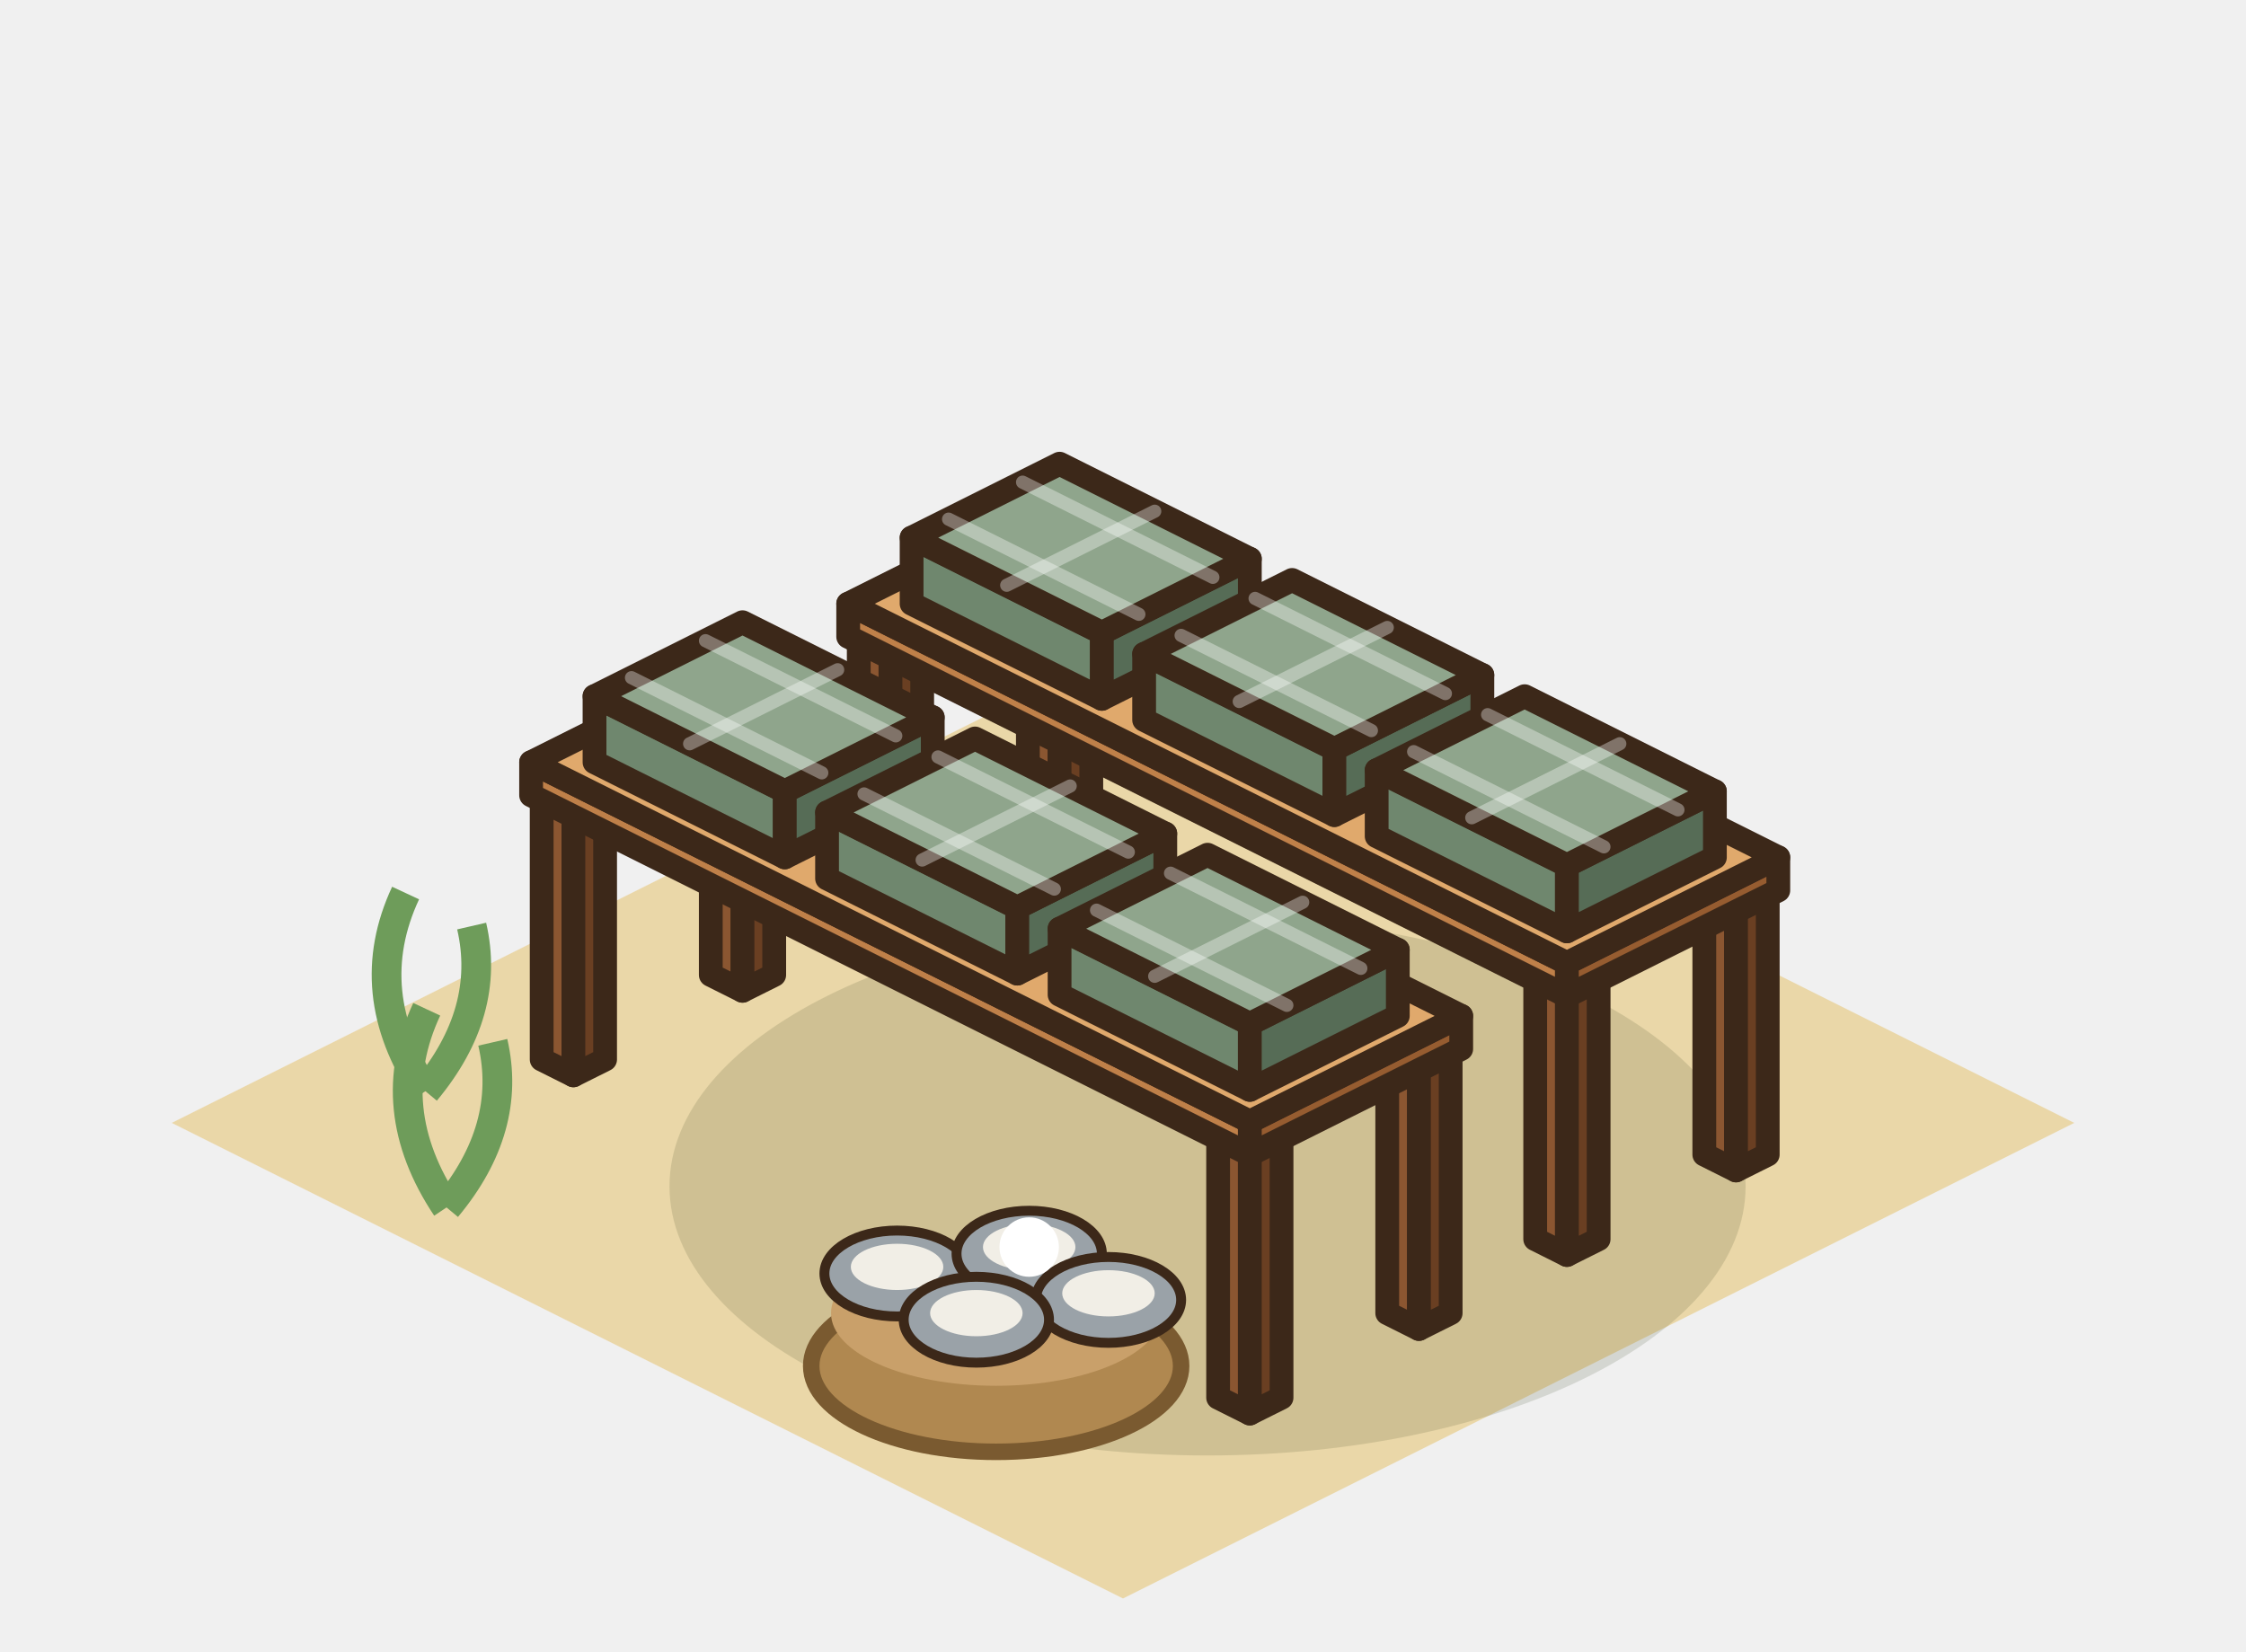
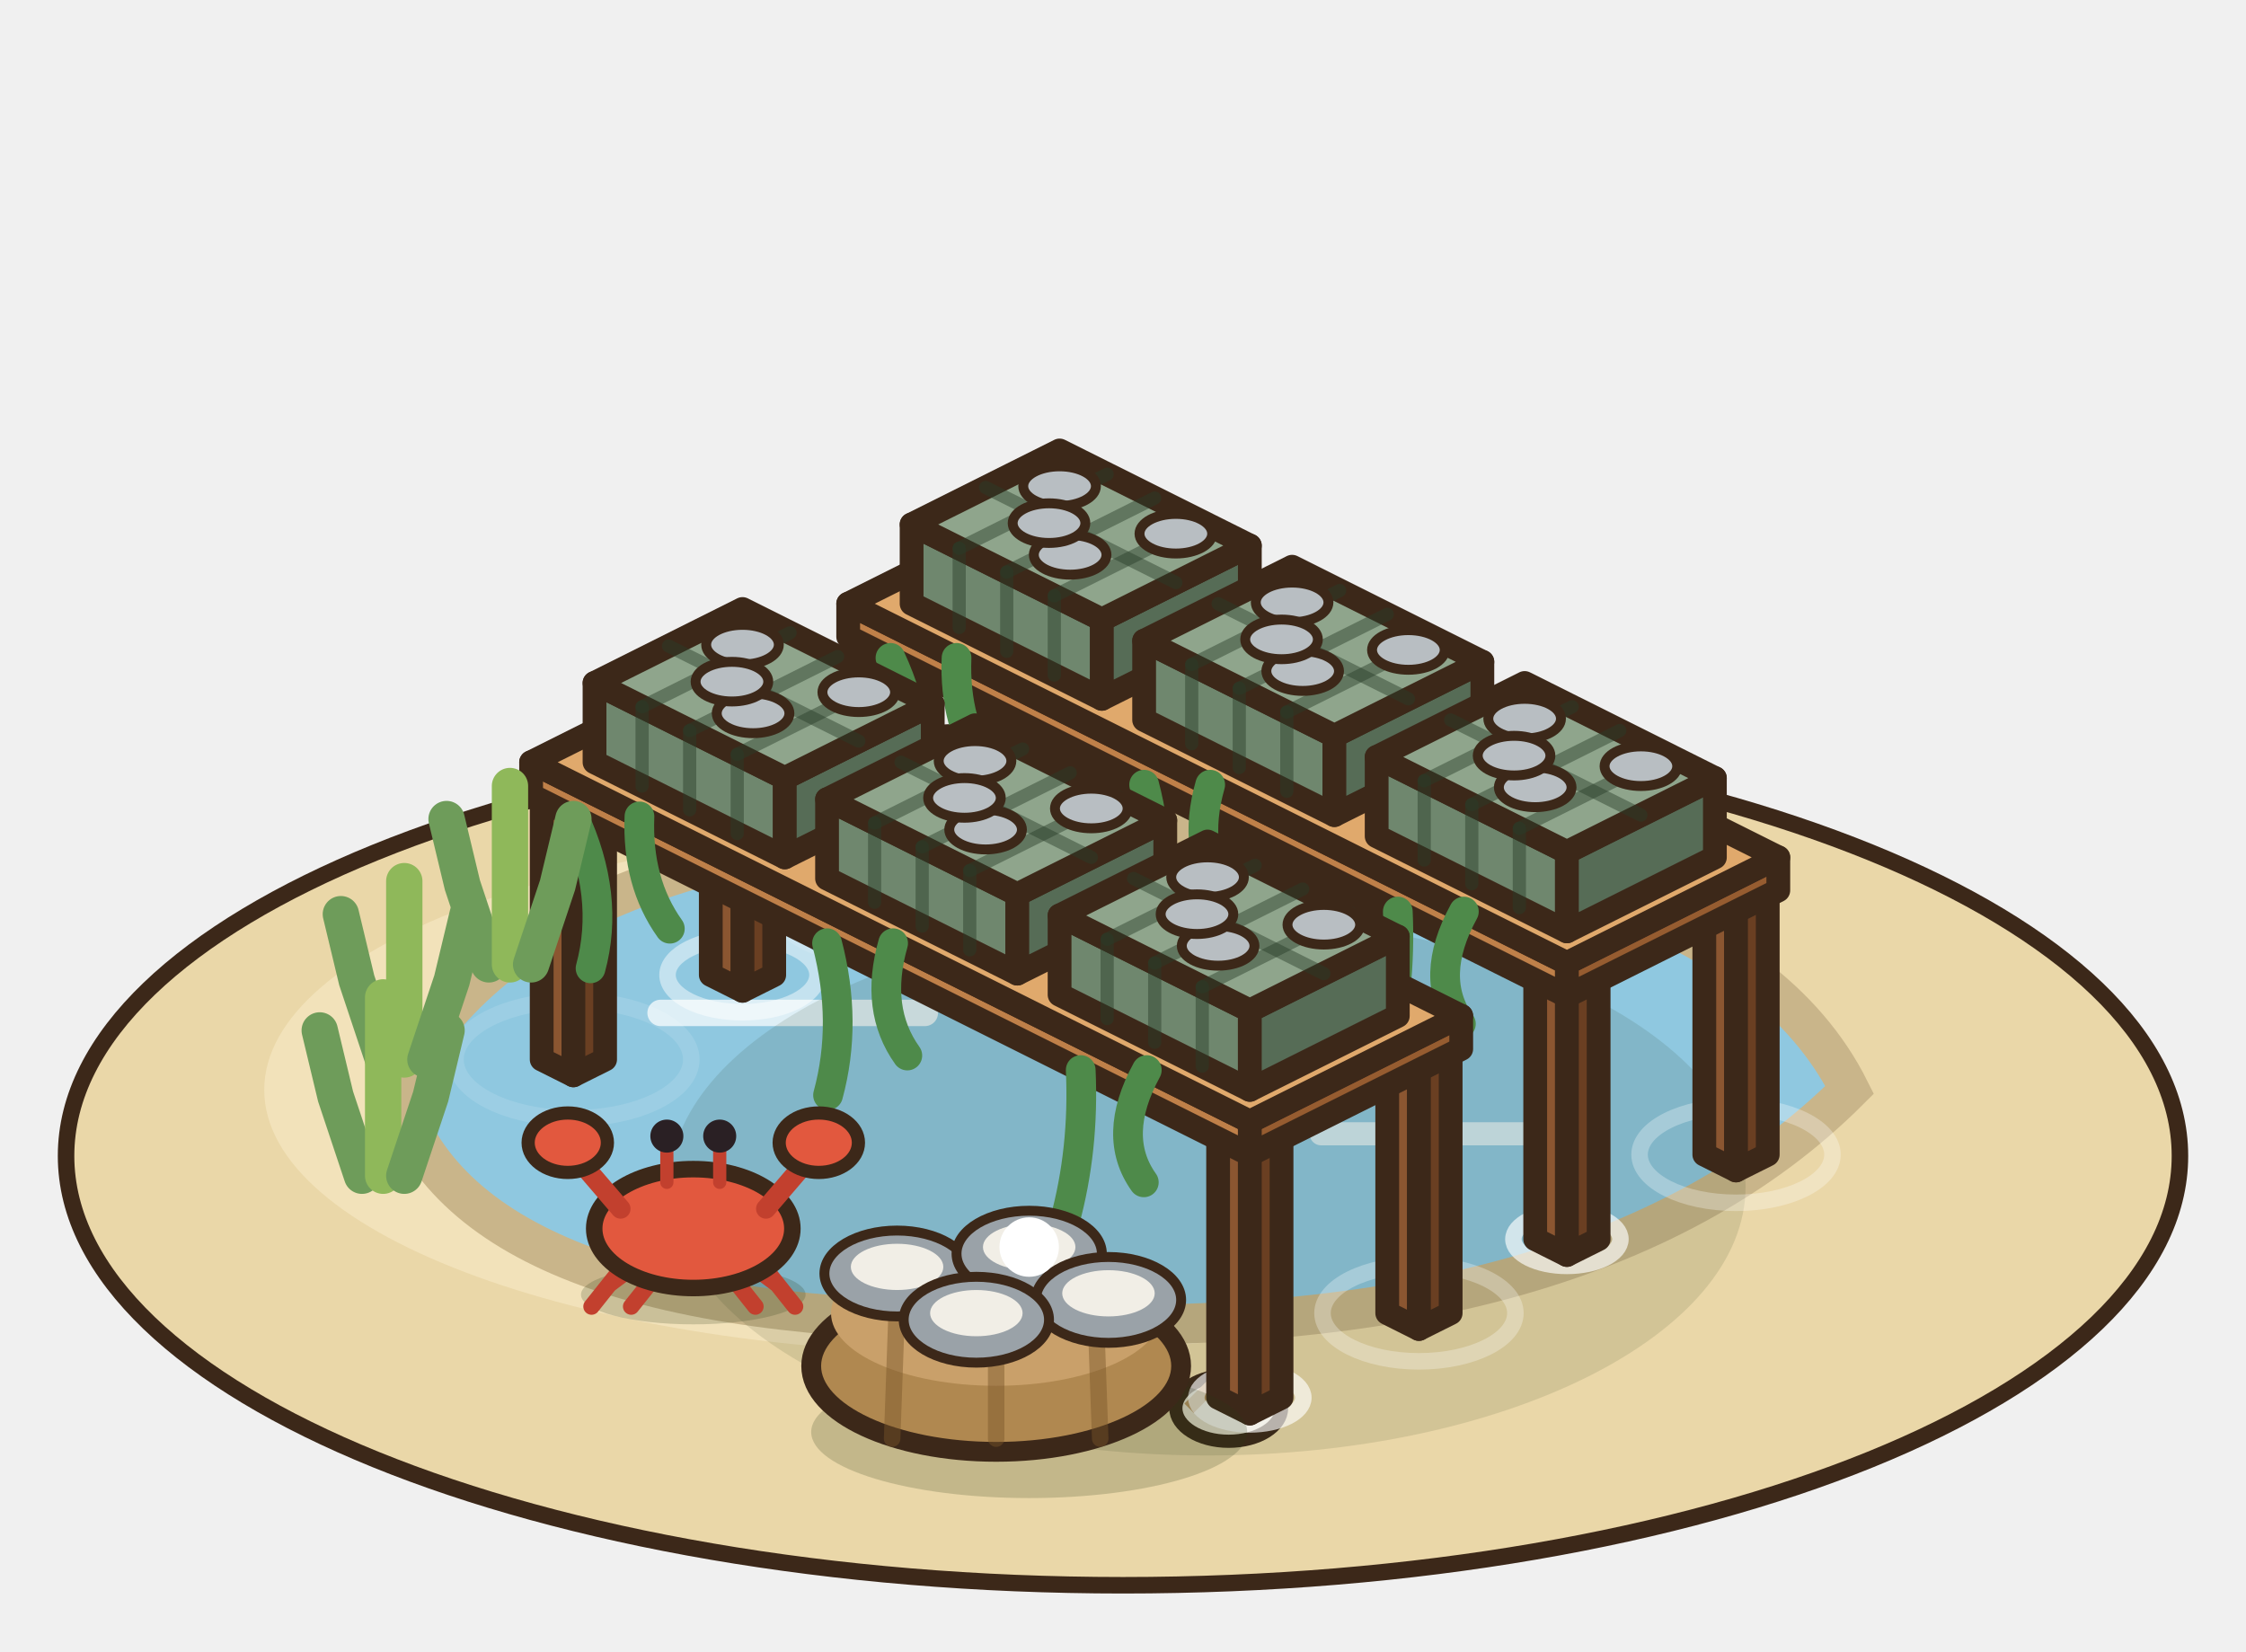
<svg xmlns="http://www.w3.org/2000/svg" width="85" height="62.5" viewBox="-42.5 -42.5 85 62.5">
  <g transform="scale(1.25)">
-     <polygon points="0,-14.4 28.8,0 0,14.4 -28.8,0" fill="#EAD7A8" />
-     <ellipse cx="2.56" cy="1.92" rx="16.29" ry="8.15" fill="rgba(40,55,20,0.14)" />
+     <ellipse cx="0" cy="1" rx="32" ry="13" fill="#EAD7A8" stroke="#3C2819" stroke-width="0.5" />
+     <ellipse cx="-4" cy="-1" rx="22" ry="8" fill="#F2E2BA" />
+     <path d="M-22,-1 Q-18,-9 -2,-9 Q18,-9 22,-1 Q14,7 -4,6 Q-20,6 -22,-1 Z" fill="#8FC8E0" stroke="#C9B58A" stroke-width="1.2" />
+     <line x1="-14" y1="-3.33" x2="-6" y2="-3.33" stroke="rgba(255,255,255,.7)" stroke-width="0.8" stroke-linecap="round" />
+     <line x1="6" y1="0.33" x2="14" y2="0.33" stroke="rgba(255,255,255,.6)" stroke-width="0.7" stroke-linecap="round" />
+     <ellipse cx="-3.84" cy="-4.48" rx="1.6" ry="1" fill="#F7EEDC" stroke="#3C2819" stroke-width="0.4" />
+     <ellipse cx="3.2" cy="8.64" rx="1.6" ry="1" fill="#F7EEDC" stroke="#3C2819" stroke-width="0.4" />
+     <path d="M2,8.64 l1.2,-1.2 l1.2,1.2" stroke="#C9A06A" stroke-width="0.4" fill="none" />
+     <ellipse cx="2.56" cy="1.92" rx="16.29" ry="8.15" fill="rgba(40,55,20,0.12)" />
+     <ellipse cx="-1.92" cy="-9.28" rx="2.27" ry="1.13" fill="none" stroke="rgba(255,255,255,0.47)" stroke-width="0.5" />
    <polygon points="-2.88,-9.28 -1.92,-8.8 -1.92,-16.8 -2.88,-17.28" fill="#8B5631" stroke="#3C2819" stroke-width="0.72" stroke-linejoin="round" />
    <polygon points="-0.96,-9.28 -1.92,-8.8 -1.92,-16.8 -0.96,-17.28" fill="#6A3F22" stroke="#3C2819" stroke-width="0.72" stroke-linejoin="round" />
    <polygon points="-1.92,-17.76 -0.96,-17.28 -1.92,-16.8 -2.88,-17.28" fill="#A9703F" stroke="#3C2819" stroke-width="0.72" stroke-linejoin="round" />
+     <ellipse cx="18.56" cy="0.96" rx="2.92" ry="1.46" fill="none" stroke="rgba(255,255,255,0.29)" stroke-width="0.5" />
    <polygon points="17.6,0.96 18.56,1.44 18.56,-6.56 17.6,-7.04" fill="#8B5631" stroke="#3C2819" stroke-width="0.72" stroke-linejoin="round" />
    <polygon points="19.52,0.96 18.56,1.44 18.56,-6.56 19.52,-7.04" fill="#6A3F22" stroke="#3C2819" stroke-width="0.72" stroke-linejoin="round" />
    <polygon points="18.56,-7.52 19.52,-7.04 18.56,-6.56 17.6,-7.04" fill="#A9703F" stroke="#3C2819" stroke-width="0.72" stroke-linejoin="round" />
+     <ellipse cx="-7.04" cy="-6.72" rx="3.57" ry="1.78" fill="none" stroke="rgba(255,255,255,0.12)" stroke-width="0.5" />
    <polygon points="-8,-6.72 -7.04,-6.24 -7.04,-14.24 -8,-14.72" fill="#8B5631" stroke="#3C2819" stroke-width="0.72" stroke-linejoin="round" />
    <polygon points="-6.08,-6.72 -7.04,-6.24 -7.04,-14.24 -6.08,-14.72" fill="#6A3F22" stroke="#3C2819" stroke-width="0.72" stroke-linejoin="round" />
    <polygon points="-7.04,-15.2 -6.08,-14.72 -7.04,-14.24 -8,-14.72" fill="#A9703F" stroke="#3C2819" stroke-width="0.72" stroke-linejoin="round" />
+     <ellipse cx="13.44" cy="3.52" rx="1.62" ry="0.81" fill="none" stroke="rgba(255,255,255,0.64)" stroke-width="0.5" />
    <polygon points="12.48,3.52 13.44,4 13.44,-4 12.48,-4.48" fill="#8B5631" stroke="#3C2819" stroke-width="0.72" stroke-linejoin="round" />
    <polygon points="14.4,3.52 13.44,4 13.44,-4 14.4,-4.48" fill="#6A3F22" stroke="#3C2819" stroke-width="0.72" stroke-linejoin="round" />
    <polygon points="13.44,-4.96 14.4,-4.48 13.44,-4 12.48,-4.48" fill="#A9703F" stroke="#3C2819" stroke-width="0.72" stroke-linejoin="round" />
    <polygon points="-8.32,-14.72 13.44,-3.84 13.44,-4.84 -8.32,-15.72" fill="#BF8049" stroke="#3C2819" stroke-width="0.72" stroke-linejoin="round" />
    <polygon points="19.84,-7.04 13.44,-3.84 13.44,-4.84 19.84,-8.04" fill="#965C30" stroke="#3C2819" stroke-width="0.72" stroke-linejoin="round" />
    <polygon points="-1.92,-18.92 19.84,-8.04 13.44,-4.84 -8.32,-15.72" fill="#E0A96C" stroke="#3C2819" stroke-width="0.72" stroke-linejoin="round" />
-     <polygon points="-6.4,-15.72 -0.64,-12.84 -0.64,-14.84 -6.4,-17.72" fill="#6F876E" stroke="#3C2819" stroke-width="0.72" stroke-linejoin="round" />
-     <polygon points="3.84,-15.08 -0.64,-12.84 -0.64,-14.84 3.84,-17.08" fill="#566C56" stroke="#3C2819" stroke-width="0.72" stroke-linejoin="round" />
-     <polygon points="-1.92,-19.96 3.84,-17.08 -0.64,-14.84 -6.4,-17.72" fill="#8FA58C" stroke="#3C2819" stroke-width="0.72" stroke-linejoin="round" />
-     <line x1="-3.04" y1="-19.4" x2="2.72" y2="-16.52" stroke="rgba(255,255,255,.35)" stroke-width="0.4" stroke-linecap="round" />
-     <line x1="-5.28" y1="-18.28" x2="0.48" y2="-15.4" stroke="rgba(255,255,255,.35)" stroke-width="0.4" stroke-linecap="round" />
-     <line x1="0.96" y1="-18.52" x2="-3.52" y2="-16.28" stroke="rgba(255,255,255,.35)" stroke-width="0.4" stroke-linecap="round" />
-     <polygon points="0.64,-12.2 6.4,-9.32 6.4,-11.32 0.64,-14.2" fill="#6F876E" stroke="#3C2819" stroke-width="0.72" stroke-linejoin="round" />
-     <polygon points="10.88,-11.56 6.4,-9.32 6.4,-11.32 10.88,-13.56" fill="#566C56" stroke="#3C2819" stroke-width="0.72" stroke-linejoin="round" />
-     <polygon points="5.12,-16.44 10.88,-13.56 6.4,-11.32 0.64,-14.2" fill="#8FA58C" stroke="#3C2819" stroke-width="0.72" stroke-linejoin="round" />
-     <line x1="4" y1="-15.88" x2="9.76" y2="-13" stroke="rgba(255,255,255,.35)" stroke-width="0.4" stroke-linecap="round" />
-     <line x1="1.76" y1="-14.76" x2="7.52" y2="-11.88" stroke="rgba(255,255,255,.35)" stroke-width="0.4" stroke-linecap="round" />
-     <line x1="8" y1="-15" x2="3.52" y2="-12.76" stroke="rgba(255,255,255,.35)" stroke-width="0.4" stroke-linecap="round" />
-     <polygon points="7.68,-8.68 13.44,-5.8 13.44,-7.8 7.68,-10.68" fill="#6F876E" stroke="#3C2819" stroke-width="0.72" stroke-linejoin="round" />
-     <polygon points="17.92,-8.04 13.44,-5.8 13.44,-7.8 17.92,-10.04" fill="#566C56" stroke="#3C2819" stroke-width="0.72" stroke-linejoin="round" />
-     <polygon points="12.16,-12.92 17.92,-10.04 13.44,-7.8 7.68,-10.68" fill="#8FA58C" stroke="#3C2819" stroke-width="0.72" stroke-linejoin="round" />
-     <line x1="11.04" y1="-12.36" x2="16.8" y2="-9.48" stroke="rgba(255,255,255,.35)" stroke-width="0.4" stroke-linecap="round" />
-     <line x1="8.8" y1="-11.24" x2="14.56" y2="-8.36" stroke="rgba(255,255,255,.35)" stroke-width="0.4" stroke-linecap="round" />
-     <line x1="15.04" y1="-11.48" x2="10.56" y2="-9.24" stroke="rgba(255,255,255,.35)" stroke-width="0.4" stroke-linecap="round" />
+     <polygon points="-6.4,-15.72 -0.64,-12.84 -0.64,-15.24 -6.4,-18.12" fill="#6F876E" stroke="#3C2819" stroke-width="0.72" stroke-linejoin="round" />
+     <polygon points="3.84,-15.08 -0.64,-12.84 -0.64,-15.24 3.84,-17.48" fill="#566C56" stroke="#3C2819" stroke-width="0.72" stroke-linejoin="round" />
+     <polygon points="-1.92,-20.36 3.84,-17.48 -0.64,-15.24 -6.4,-18.12" fill="#8FA58C" stroke="#3C2819" stroke-width="0.72" stroke-linejoin="round" />
+     <line x1="-0.48" y1="-19.64" x2="-4.96" y2="-17.4" stroke="rgba(40,60,40,.45)" stroke-width="0.4" stroke-linecap="round" />
+     <line x1="-4.96" y1="-15" x2="-4.96" y2="-17.4" stroke="rgba(40,60,40,.45)" stroke-width="0.4" stroke-linecap="round" />
+     <line x1="0.96" y1="-18.92" x2="-3.52" y2="-16.68" stroke="rgba(40,60,40,.45)" stroke-width="0.4" stroke-linecap="round" />
+     <line x1="-3.52" y1="-14.28" x2="-3.52" y2="-16.68" stroke="rgba(40,60,40,.45)" stroke-width="0.4" stroke-linecap="round" />
+     <line x1="2.4" y1="-18.2" x2="-2.08" y2="-15.96" stroke="rgba(40,60,40,.45)" stroke-width="0.4" stroke-linecap="round" />
+     <line x1="-2.08" y1="-13.56" x2="-2.08" y2="-15.96" stroke="rgba(40,60,40,.45)" stroke-width="0.4" stroke-linecap="round" />
+     <line x1="-4.16" y1="-19.24" x2="1.6" y2="-16.36" stroke="rgba(40,60,40,.45)" stroke-width="0.4" stroke-linecap="round" />
+     <ellipse cx="-1.92" cy="-19.28" rx="1.1" ry="0.6" fill="#B8BEC2" stroke="#3C2819" stroke-width="0.3" />
+     <ellipse cx="-1.6" cy="-17.2" rx="1.1" ry="0.6" fill="#B8BEC2" stroke="#3C2819" stroke-width="0.3" />
+     <ellipse cx="1.6" cy="-17.84" rx="1.1" ry="0.6" fill="#B8BEC2" stroke="#3C2819" stroke-width="0.3" />
+     <ellipse cx="-2.24" cy="-18.16" rx="1.1" ry="0.6" fill="#B8BEC2" stroke="#3C2819" stroke-width="0.3" />
+     <polygon points="0.64,-12.2 6.4,-9.32 6.4,-11.72 0.64,-14.6" fill="#6F876E" stroke="#3C2819" stroke-width="0.72" stroke-linejoin="round" />
+     <polygon points="10.88,-11.56 6.4,-9.32 6.4,-11.72 10.88,-13.96" fill="#566C56" stroke="#3C2819" stroke-width="0.72" stroke-linejoin="round" />
+     <polygon points="5.12,-16.84 10.88,-13.96 6.4,-11.72 0.64,-14.6" fill="#8FA58C" stroke="#3C2819" stroke-width="0.72" stroke-linejoin="round" />
+     <line x1="6.56" y1="-16.12" x2="2.08" y2="-13.88" stroke="rgba(40,60,40,.45)" stroke-width="0.4" stroke-linecap="round" />
+     <line x1="2.08" y1="-11.48" x2="2.08" y2="-13.88" stroke="rgba(40,60,40,.45)" stroke-width="0.4" stroke-linecap="round" />
+     <line x1="8" y1="-15.4" x2="3.52" y2="-13.16" stroke="rgba(40,60,40,.45)" stroke-width="0.4" stroke-linecap="round" />
+     <line x1="3.52" y1="-10.76" x2="3.52" y2="-13.16" stroke="rgba(40,60,40,.45)" stroke-width="0.4" stroke-linecap="round" />
+     <line x1="9.44" y1="-14.68" x2="4.96" y2="-12.44" stroke="rgba(40,60,40,.45)" stroke-width="0.4" stroke-linecap="round" />
+     <line x1="4.96" y1="-10.04" x2="4.96" y2="-12.44" stroke="rgba(40,60,40,.45)" stroke-width="0.4" stroke-linecap="round" />
+     <line x1="2.88" y1="-15.72" x2="8.64" y2="-12.84" stroke="rgba(40,60,40,.45)" stroke-width="0.4" stroke-linecap="round" />
+     <ellipse cx="5.12" cy="-15.76" rx="1.1" ry="0.6" fill="#B8BEC2" stroke="#3C2819" stroke-width="0.3" />
+     <ellipse cx="5.44" cy="-13.68" rx="1.1" ry="0.6" fill="#B8BEC2" stroke="#3C2819" stroke-width="0.3" />
+     <ellipse cx="8.64" cy="-14.32" rx="1.1" ry="0.6" fill="#B8BEC2" stroke="#3C2819" stroke-width="0.3" />
+     <ellipse cx="4.8" cy="-14.64" rx="1.1" ry="0.6" fill="#B8BEC2" stroke="#3C2819" stroke-width="0.3" />
+     <polygon points="7.68,-8.68 13.44,-5.8 13.44,-8.2 7.68,-11.08" fill="#6F876E" stroke="#3C2819" stroke-width="0.72" stroke-linejoin="round" />
+     <polygon points="17.92,-8.04 13.44,-5.8 13.44,-8.2 17.92,-10.44" fill="#566C56" stroke="#3C2819" stroke-width="0.72" stroke-linejoin="round" />
+     <polygon points="12.16,-13.32 17.92,-10.44 13.44,-8.2 7.68,-11.08" fill="#8FA58C" stroke="#3C2819" stroke-width="0.72" stroke-linejoin="round" />
+     <line x1="13.6" y1="-12.6" x2="9.12" y2="-10.36" stroke="rgba(40,60,40,.45)" stroke-width="0.4" stroke-linecap="round" />
+     <line x1="9.12" y1="-7.96" x2="9.12" y2="-10.36" stroke="rgba(40,60,40,.45)" stroke-width="0.4" stroke-linecap="round" />
+     <line x1="15.04" y1="-11.88" x2="10.56" y2="-9.64" stroke="rgba(40,60,40,.45)" stroke-width="0.4" stroke-linecap="round" />
+     <line x1="10.56" y1="-7.24" x2="10.56" y2="-9.64" stroke="rgba(40,60,40,.45)" stroke-width="0.4" stroke-linecap="round" />
+     <line x1="16.48" y1="-11.16" x2="12" y2="-8.92" stroke="rgba(40,60,40,.45)" stroke-width="0.4" stroke-linecap="round" />
+     <line x1="12" y1="-6.52" x2="12" y2="-8.92" stroke="rgba(40,60,40,.45)" stroke-width="0.4" stroke-linecap="round" />
+     <line x1="9.92" y1="-12.2" x2="15.68" y2="-9.32" stroke="rgba(40,60,40,.45)" stroke-width="0.4" stroke-linecap="round" />
+     <ellipse cx="12.16" cy="-12.24" rx="1.1" ry="0.6" fill="#B8BEC2" stroke="#3C2819" stroke-width="0.3" />
+     <ellipse cx="12.48" cy="-10.16" rx="1.1" ry="0.6" fill="#B8BEC2" stroke="#3C2819" stroke-width="0.3" />
+     <ellipse cx="15.68" cy="-10.8" rx="1.1" ry="0.6" fill="#B8BEC2" stroke="#3C2819" stroke-width="0.3" />
+     <ellipse cx="11.84" cy="-11.12" rx="1.1" ry="0.6" fill="#B8BEC2" stroke="#3C2819" stroke-width="0.3" />
+     <path d="M-7.04,-14.08 q1.12,2.4 0.52,4.6 M-5.04,-14.08 q-0.08,2 0.92,3.4" stroke="#4E8A4A" stroke-width="0.9" fill="none" stroke-linecap="round" />
+     <path d="M0.64,-10.24 q0.63,2.4 0.03,4.6 M2.64,-10.24 q-0.57,2 0.43,3.4" stroke="#4E8A4A" stroke-width="0.9" fill="none" stroke-linecap="round" />
+     <path d="M8.32,-6.4 q0.11,2.4 -0.49,4.6 M10.32,-6.4 q-1.09,2 -0.09,3.4" stroke="#4E8A4A" stroke-width="0.9" fill="none" stroke-linecap="round" />
+     <ellipse cx="-11.52" cy="-4.48" rx="2.27" ry="1.13" fill="none" stroke="rgba(255,255,255,0.47)" stroke-width="0.5" />
    <polygon points="-12.48,-4.48 -11.52,-4 -11.52,-12 -12.48,-12.48" fill="#8B5631" stroke="#3C2819" stroke-width="0.72" stroke-linejoin="round" />
    <polygon points="-10.56,-4.48 -11.52,-4 -11.52,-12 -10.56,-12.48" fill="#6A3F22" stroke="#3C2819" stroke-width="0.72" stroke-linejoin="round" />
    <polygon points="-11.52,-12.96 -10.56,-12.48 -11.52,-12 -12.48,-12.48" fill="#A9703F" stroke="#3C2819" stroke-width="0.72" stroke-linejoin="round" />
+     <ellipse cx="8.96" cy="5.76" rx="2.92" ry="1.46" fill="none" stroke="rgba(255,255,255,0.29)" stroke-width="0.5" />
    <polygon points="8,5.76 8.96,6.24 8.96,-1.76 8,-2.24" fill="#8B5631" stroke="#3C2819" stroke-width="0.72" stroke-linejoin="round" />
    <polygon points="9.92,5.76 8.96,6.24 8.96,-1.76 9.92,-2.24" fill="#6A3F22" stroke="#3C2819" stroke-width="0.72" stroke-linejoin="round" />
    <polygon points="8.96,-2.72 9.92,-2.24 8.96,-1.76 8,-2.24" fill="#A9703F" stroke="#3C2819" stroke-width="0.72" stroke-linejoin="round" />
+     <ellipse cx="-16.64" cy="-1.92" rx="3.57" ry="1.78" fill="none" stroke="rgba(255,255,255,0.12)" stroke-width="0.5" />
    <polygon points="-17.6,-1.92 -16.64,-1.44 -16.64,-9.44 -17.6,-9.92" fill="#8B5631" stroke="#3C2819" stroke-width="0.72" stroke-linejoin="round" />
    <polygon points="-15.68,-1.92 -16.64,-1.44 -16.64,-9.44 -15.68,-9.92" fill="#6A3F22" stroke="#3C2819" stroke-width="0.72" stroke-linejoin="round" />
    <polygon points="-16.64,-10.4 -15.68,-9.92 -16.64,-9.44 -17.6,-9.92" fill="#A9703F" stroke="#3C2819" stroke-width="0.72" stroke-linejoin="round" />
+     <ellipse cx="3.84" cy="8.32" rx="1.62" ry="0.81" fill="none" stroke="rgba(255,255,255,0.64)" stroke-width="0.5" />
    <polygon points="2.88,8.32 3.84,8.8 3.84,0.8 2.88,0.32" fill="#8B5631" stroke="#3C2819" stroke-width="0.72" stroke-linejoin="round" />
    <polygon points="4.8,8.32 3.84,8.8 3.84,0.8 4.8,0.32" fill="#6A3F22" stroke="#3C2819" stroke-width="0.72" stroke-linejoin="round" />
    <polygon points="3.84,-0.16 4.8,0.32 3.84,0.8 2.88,0.32" fill="#A9703F" stroke="#3C2819" stroke-width="0.72" stroke-linejoin="round" />
    <polygon points="-17.92,-9.92 3.84,0.96 3.84,-0.04 -17.92,-10.92" fill="#BF8049" stroke="#3C2819" stroke-width="0.72" stroke-linejoin="round" />
    <polygon points="10.24,-2.24 3.84,0.96 3.84,-0.04 10.24,-3.24" fill="#965C30" stroke="#3C2819" stroke-width="0.72" stroke-linejoin="round" />
    <polygon points="-11.52,-14.12 10.24,-3.24 3.84,-0.04 -17.92,-10.92" fill="#E0A96C" stroke="#3C2819" stroke-width="0.72" stroke-linejoin="round" />
-     <polygon points="-16,-10.92 -10.24,-8.04 -10.24,-10.04 -16,-12.92" fill="#6F876E" stroke="#3C2819" stroke-width="0.72" stroke-linejoin="round" />
-     <polygon points="-5.76,-10.28 -10.24,-8.04 -10.24,-10.04 -5.76,-12.28" fill="#566C56" stroke="#3C2819" stroke-width="0.72" stroke-linejoin="round" />
-     <polygon points="-11.52,-15.16 -5.76,-12.28 -10.24,-10.04 -16,-12.92" fill="#8FA58C" stroke="#3C2819" stroke-width="0.72" stroke-linejoin="round" />
-     <line x1="-12.64" y1="-14.6" x2="-6.88" y2="-11.72" stroke="rgba(255,255,255,.35)" stroke-width="0.4" stroke-linecap="round" />
-     <line x1="-14.88" y1="-13.48" x2="-9.12" y2="-10.6" stroke="rgba(255,255,255,.35)" stroke-width="0.4" stroke-linecap="round" />
-     <line x1="-8.64" y1="-13.72" x2="-13.12" y2="-11.48" stroke="rgba(255,255,255,.35)" stroke-width="0.4" stroke-linecap="round" />
-     <polygon points="-8.96,-7.4 -3.2,-4.52 -3.2,-6.52 -8.96,-9.4" fill="#6F876E" stroke="#3C2819" stroke-width="0.72" stroke-linejoin="round" />
-     <polygon points="1.28,-6.76 -3.2,-4.52 -3.2,-6.52 1.28,-8.76" fill="#566C56" stroke="#3C2819" stroke-width="0.72" stroke-linejoin="round" />
-     <polygon points="-4.48,-11.64 1.28,-8.76 -3.2,-6.52 -8.96,-9.4" fill="#8FA58C" stroke="#3C2819" stroke-width="0.72" stroke-linejoin="round" />
-     <line x1="-5.6" y1="-11.08" x2="0.16" y2="-8.2" stroke="rgba(255,255,255,.35)" stroke-width="0.4" stroke-linecap="round" />
-     <line x1="-7.84" y1="-9.96" x2="-2.08" y2="-7.08" stroke="rgba(255,255,255,.35)" stroke-width="0.4" stroke-linecap="round" />
-     <line x1="-1.6" y1="-10.2" x2="-6.08" y2="-7.96" stroke="rgba(255,255,255,.35)" stroke-width="0.4" stroke-linecap="round" />
-     <polygon points="-1.92,-3.88 3.84,-1 3.84,-3 -1.92,-5.88" fill="#6F876E" stroke="#3C2819" stroke-width="0.72" stroke-linejoin="round" />
-     <polygon points="8.32,-3.24 3.84,-1 3.84,-3 8.32,-5.24" fill="#566C56" stroke="#3C2819" stroke-width="0.72" stroke-linejoin="round" />
-     <polygon points="2.56,-8.12 8.32,-5.24 3.84,-3 -1.92,-5.88" fill="#8FA58C" stroke="#3C2819" stroke-width="0.72" stroke-linejoin="round" />
-     <line x1="1.44" y1="-7.56" x2="7.2" y2="-4.68" stroke="rgba(255,255,255,.35)" stroke-width="0.4" stroke-linecap="round" />
-     <line x1="-0.8" y1="-6.44" x2="4.96" y2="-3.56" stroke="rgba(255,255,255,.35)" stroke-width="0.4" stroke-linecap="round" />
-     <line x1="5.44" y1="-6.68" x2="0.96" y2="-4.44" stroke="rgba(255,255,255,.35)" stroke-width="0.4" stroke-linecap="round" />
-     <ellipse cx="-3.84" cy="7.36" rx="5.6" ry="2.6" fill="#B08850" stroke="#7A5A30" stroke-width="0.5" />
+     <polygon points="-16,-10.92 -10.24,-8.04 -10.24,-10.44 -16,-13.32" fill="#6F876E" stroke="#3C2819" stroke-width="0.72" stroke-linejoin="round" />
+     <polygon points="-5.76,-10.28 -10.24,-8.04 -10.24,-10.44 -5.76,-12.68" fill="#566C56" stroke="#3C2819" stroke-width="0.72" stroke-linejoin="round" />
+     <polygon points="-11.52,-15.56 -5.76,-12.68 -10.24,-10.44 -16,-13.32" fill="#8FA58C" stroke="#3C2819" stroke-width="0.72" stroke-linejoin="round" />
+     <line x1="-10.08" y1="-14.84" x2="-14.56" y2="-12.6" stroke="rgba(40,60,40,.45)" stroke-width="0.4" stroke-linecap="round" />
+     <line x1="-14.56" y1="-10.2" x2="-14.56" y2="-12.6" stroke="rgba(40,60,40,.45)" stroke-width="0.4" stroke-linecap="round" />
+     <line x1="-8.64" y1="-14.12" x2="-13.12" y2="-11.88" stroke="rgba(40,60,40,.45)" stroke-width="0.4" stroke-linecap="round" />
+     <line x1="-13.12" y1="-9.48" x2="-13.12" y2="-11.88" stroke="rgba(40,60,40,.45)" stroke-width="0.4" stroke-linecap="round" />
+     <line x1="-7.2" y1="-13.4" x2="-11.68" y2="-11.16" stroke="rgba(40,60,40,.45)" stroke-width="0.4" stroke-linecap="round" />
+     <line x1="-11.68" y1="-8.76" x2="-11.68" y2="-11.16" stroke="rgba(40,60,40,.45)" stroke-width="0.4" stroke-linecap="round" />
+     <line x1="-13.76" y1="-14.44" x2="-8" y2="-11.56" stroke="rgba(40,60,40,.45)" stroke-width="0.4" stroke-linecap="round" />
+     <ellipse cx="-11.52" cy="-14.48" rx="1.1" ry="0.6" fill="#B8BEC2" stroke="#3C2819" stroke-width="0.3" />
+     <ellipse cx="-11.2" cy="-12.4" rx="1.1" ry="0.6" fill="#B8BEC2" stroke="#3C2819" stroke-width="0.3" />
+     <ellipse cx="-8" cy="-13.04" rx="1.1" ry="0.6" fill="#B8BEC2" stroke="#3C2819" stroke-width="0.3" />
+     <ellipse cx="-11.84" cy="-13.36" rx="1.1" ry="0.6" fill="#B8BEC2" stroke="#3C2819" stroke-width="0.3" />
+     <polygon points="-8.96,-7.4 -3.2,-4.52 -3.2,-6.92 -8.96,-9.8" fill="#6F876E" stroke="#3C2819" stroke-width="0.72" stroke-linejoin="round" />
+     <polygon points="1.28,-6.76 -3.2,-4.52 -3.2,-6.92 1.28,-9.16" fill="#566C56" stroke="#3C2819" stroke-width="0.72" stroke-linejoin="round" />
+     <polygon points="-4.48,-12.04 1.28,-9.16 -3.2,-6.92 -8.96,-9.8" fill="#8FA58C" stroke="#3C2819" stroke-width="0.72" stroke-linejoin="round" />
+     <line x1="-3.04" y1="-11.32" x2="-7.52" y2="-9.08" stroke="rgba(40,60,40,.45)" stroke-width="0.4" stroke-linecap="round" />
+     <line x1="-7.52" y1="-6.68" x2="-7.52" y2="-9.08" stroke="rgba(40,60,40,.45)" stroke-width="0.4" stroke-linecap="round" />
+     <line x1="-1.6" y1="-10.6" x2="-6.08" y2="-8.36" stroke="rgba(40,60,40,.45)" stroke-width="0.4" stroke-linecap="round" />
+     <line x1="-6.08" y1="-5.96" x2="-6.08" y2="-8.36" stroke="rgba(40,60,40,.45)" stroke-width="0.4" stroke-linecap="round" />
+     <line x1="-0.16" y1="-9.88" x2="-4.64" y2="-7.64" stroke="rgba(40,60,40,.45)" stroke-width="0.4" stroke-linecap="round" />
+     <line x1="-4.64" y1="-5.24" x2="-4.64" y2="-7.64" stroke="rgba(40,60,40,.45)" stroke-width="0.4" stroke-linecap="round" />
+     <line x1="-6.72" y1="-10.92" x2="-0.96" y2="-8.04" stroke="rgba(40,60,40,.45)" stroke-width="0.4" stroke-linecap="round" />
+     <ellipse cx="-4.48" cy="-10.96" rx="1.1" ry="0.6" fill="#B8BEC2" stroke="#3C2819" stroke-width="0.3" />
+     <ellipse cx="-4.16" cy="-8.88" rx="1.1" ry="0.6" fill="#B8BEC2" stroke="#3C2819" stroke-width="0.3" />
+     <ellipse cx="-0.96" cy="-9.52" rx="1.1" ry="0.6" fill="#B8BEC2" stroke="#3C2819" stroke-width="0.3" />
+     <ellipse cx="-4.8" cy="-9.84" rx="1.1" ry="0.6" fill="#B8BEC2" stroke="#3C2819" stroke-width="0.3" />
+     <polygon points="-1.92,-3.88 3.84,-1 3.84,-3.4 -1.92,-6.28" fill="#6F876E" stroke="#3C2819" stroke-width="0.72" stroke-linejoin="round" />
+     <polygon points="8.32,-3.24 3.84,-1 3.84,-3.4 8.32,-5.64" fill="#566C56" stroke="#3C2819" stroke-width="0.72" stroke-linejoin="round" />
+     <polygon points="2.56,-8.52 8.32,-5.64 3.84,-3.4 -1.92,-6.28" fill="#8FA58C" stroke="#3C2819" stroke-width="0.72" stroke-linejoin="round" />
+     <line x1="4" y1="-7.8" x2="-0.48" y2="-5.56" stroke="rgba(40,60,40,.45)" stroke-width="0.4" stroke-linecap="round" />
+     <line x1="-0.48" y1="-3.16" x2="-0.48" y2="-5.56" stroke="rgba(40,60,40,.45)" stroke-width="0.4" stroke-linecap="round" />
+     <line x1="5.44" y1="-7.08" x2="0.96" y2="-4.84" stroke="rgba(40,60,40,.45)" stroke-width="0.4" stroke-linecap="round" />
+     <line x1="0.96" y1="-2.44" x2="0.96" y2="-4.84" stroke="rgba(40,60,40,.45)" stroke-width="0.4" stroke-linecap="round" />
+     <line x1="6.88" y1="-6.36" x2="2.4" y2="-4.12" stroke="rgba(40,60,40,.45)" stroke-width="0.4" stroke-linecap="round" />
+     <line x1="2.4" y1="-1.72" x2="2.4" y2="-4.12" stroke="rgba(40,60,40,.45)" stroke-width="0.4" stroke-linecap="round" />
+     <line x1="0.32" y1="-7.4" x2="6.08" y2="-4.52" stroke="rgba(40,60,40,.45)" stroke-width="0.4" stroke-linecap="round" />
+     <ellipse cx="2.56" cy="-7.44" rx="1.1" ry="0.6" fill="#B8BEC2" stroke="#3C2819" stroke-width="0.3" />
+     <ellipse cx="2.88" cy="-5.36" rx="1.1" ry="0.6" fill="#B8BEC2" stroke="#3C2819" stroke-width="0.3" />
+     <ellipse cx="6.08" cy="-6" rx="1.1" ry="0.6" fill="#B8BEC2" stroke="#3C2819" stroke-width="0.3" />
+     <ellipse cx="2.24" cy="-6.32" rx="1.1" ry="0.6" fill="#B8BEC2" stroke="#3C2819" stroke-width="0.3" />
+     <path d="M-16.64,-9.28 q1.12,2.4 0.52,4.6 M-14.64,-9.28 q-0.08,2 0.92,3.4" stroke="#4E8A4A" stroke-width="0.9" fill="none" stroke-linecap="round" />
+     <path d="M-8.96,-5.44 q0.63,2.4 0.03,4.6 M-6.96,-5.44 q-0.57,2 0.43,3.4" stroke="#4E8A4A" stroke-width="0.9" fill="none" stroke-linecap="round" />
+     <path d="M-1.28,-1.6 q0.11,2.4 -0.49,4.6 M0.72,-1.6 q-1.09,2 -0.09,3.4" stroke="#4E8A4A" stroke-width="0.9" fill="none" stroke-linecap="round" />
+     <path d="M-22.4,-1.92 l-0.8,-2.4 l-0.48,-2" stroke="#6E9C5A" stroke-width="1.1" fill="none" stroke-linecap="round" />
+     <path d="M-21.76,-1.92 l0,-3.4 l0,-2" stroke="#8FB85A" stroke-width="1.1" fill="none" stroke-linecap="round" />
+     <path d="M-21.12,-1.92 l0.8,-2.4 l0.48,-2" stroke="#6E9C5A" stroke-width="1.1" fill="none" stroke-linecap="round" />
+     <path d="M-23.04,1.6 l-0.8,-2.4 l-0.48,-2" stroke="#6E9C5A" stroke-width="1.1" fill="none" stroke-linecap="round" />
+     <path d="M-22.4,1.6 l0,-3.4 l0,-2" stroke="#8FB85A" stroke-width="1.1" fill="none" stroke-linecap="round" />
+     <path d="M-21.76,1.6 l0.8,-2.4 l0.48,-2" stroke="#6E9C5A" stroke-width="1.1" fill="none" stroke-linecap="round" />
+     <path d="M-19.2,-4.8 l-0.8,-2.4 l-0.48,-2" stroke="#6E9C5A" stroke-width="1.1" fill="none" stroke-linecap="round" />
+     <path d="M-18.56,-4.8 l0,-3.4 l0,-2" stroke="#8FB85A" stroke-width="1.1" fill="none" stroke-linecap="round" />
+     <path d="M-17.92,-4.8 l0.8,-2.4 l0.48,-2" stroke="#6E9C5A" stroke-width="1.1" fill="none" stroke-linecap="round" />
+     <ellipse cx="-2.84" cy="9.36" rx="6.6" ry="2" fill="rgba(40,55,20,.2)" />
+     <ellipse cx="-3.84" cy="7.36" rx="5.6" ry="2.6" fill="#B08850" stroke="#3C2819" stroke-width="0.6" />
    <ellipse cx="-3.84" cy="5.76" rx="5" ry="2.2" fill="#C9A06A" />
+     <line x1="-6.84" y1="5.36" x2="-6.99" y2="9.56" stroke="rgba(120,85,40,.45)" stroke-width="0.5" stroke-linecap="round" />
+     <line x1="-3.84" y1="5.36" x2="-3.84" y2="9.56" stroke="rgba(120,85,40,.45)" stroke-width="0.5" stroke-linecap="round" />
+     <line x1="-0.84" y1="5.36" x2="-0.69" y2="9.56" stroke="rgba(120,85,40,.45)" stroke-width="0.5" stroke-linecap="round" />
    <ellipse cx="-6.84" cy="4.56" rx="2.2" ry="1.3" fill="#9AA2A8" stroke="#3C2819" stroke-width="0.3" />
    <ellipse cx="-6.84" cy="4.36" rx="1.4" ry="0.7" fill="#F1EEE6" />
    <ellipse cx="-2.84" cy="3.96" rx="2.2" ry="1.3" fill="#9AA2A8" stroke="#3C2819" stroke-width="0.3" />
    <ellipse cx="-2.84" cy="3.76" rx="1.4" ry="0.7" fill="#F1EEE6" />
    <ellipse cx="-0.44" cy="5.36" rx="2.2" ry="1.3" fill="#9AA2A8" stroke="#3C2819" stroke-width="0.3" />
    <ellipse cx="-0.44" cy="5.16" rx="1.4" ry="0.7" fill="#F1EEE6" />
    <ellipse cx="-4.44" cy="5.96" rx="2.2" ry="1.3" fill="#9AA2A8" stroke="#3C2819" stroke-width="0.3" />
    <ellipse cx="-4.44" cy="5.76" rx="1.4" ry="0.7" fill="#F1EEE6" />
    <circle cx="-2.84" cy="3.76" r="0.9" fill="#FFFFFF" />
-     <path d="M-21.12,-0.96 q-2,-3 -0.6,-6 M-21.12,-0.96 q2,-2.4 1.4,-5" stroke="#6E9C5A" stroke-width="0.9" fill="none" />
-     <path d="M-20.48,2.56 q-2,-3 -0.6,-6 M-20.48,2.56 q2,-2.4 1.4,-5" stroke="#6E9C5A" stroke-width="0.9" fill="none" />
+     <ellipse cx="-13.01" cy="5.2" rx="3.4" ry="0.9" fill="rgba(40,55,20,.2)" />
+     <line x1="-13.49" y1="3.8" x2="-14.89" y2="5.56" stroke="#C2402E" stroke-width="0.5" stroke-linecap="round" />
+     <line x1="-14.09" y1="3.8" x2="-15.49" y2="4.84" stroke="#C2402E" stroke-width="0.5" stroke-linecap="round" />
+     <line x1="-14.69" y1="3.8" x2="-16.09" y2="5.56" stroke="#C2402E" stroke-width="0.5" stroke-linecap="round" />
+     <line x1="-12.53" y1="3.8" x2="-11.13" y2="5.56" stroke="#C2402E" stroke-width="0.5" stroke-linecap="round" />
+     <line x1="-11.93" y1="3.8" x2="-10.53" y2="4.84" stroke="#C2402E" stroke-width="0.5" stroke-linecap="round" />
+     <line x1="-11.33" y1="3.8" x2="-9.93" y2="5.56" stroke="#C2402E" stroke-width="0.5" stroke-linecap="round" />
+     <ellipse cx="-13.01" cy="3.2" rx="3" ry="1.8" fill="#E2583E" stroke="#3C2819" stroke-width="0.5" />
+     <line x1="-15.21" y1="2.6" x2="-16.41" y2="1.2" stroke="#C2402E" stroke-width="0.6" stroke-linecap="round" />
+     <ellipse cx="-16.81" cy="0.6" rx="1.2" ry="0.9" fill="#E2583E" stroke="#3C2819" stroke-width="0.4" />
+     <line x1="-10.81" y1="2.6" x2="-9.61" y2="1.2" stroke="#C2402E" stroke-width="0.6" stroke-linecap="round" />
+     <ellipse cx="-9.21" cy="0.6" rx="1.2" ry="0.9" fill="#E2583E" stroke="#3C2819" stroke-width="0.4" />
+     <line x1="-13.81" y1="1.8" x2="-13.81" y2="0.6" stroke="#C2402E" stroke-width="0.4" stroke-linecap="round" />
+     <circle cx="-13.81" cy="0.4" r="0.5" fill="#2A2024" />
+     <line x1="-12.21" y1="1.8" x2="-12.21" y2="0.6" stroke="#C2402E" stroke-width="0.4" stroke-linecap="round" />
+     <circle cx="-12.21" cy="0.4" r="0.5" fill="#2A2024" />
  </g>
</svg>
